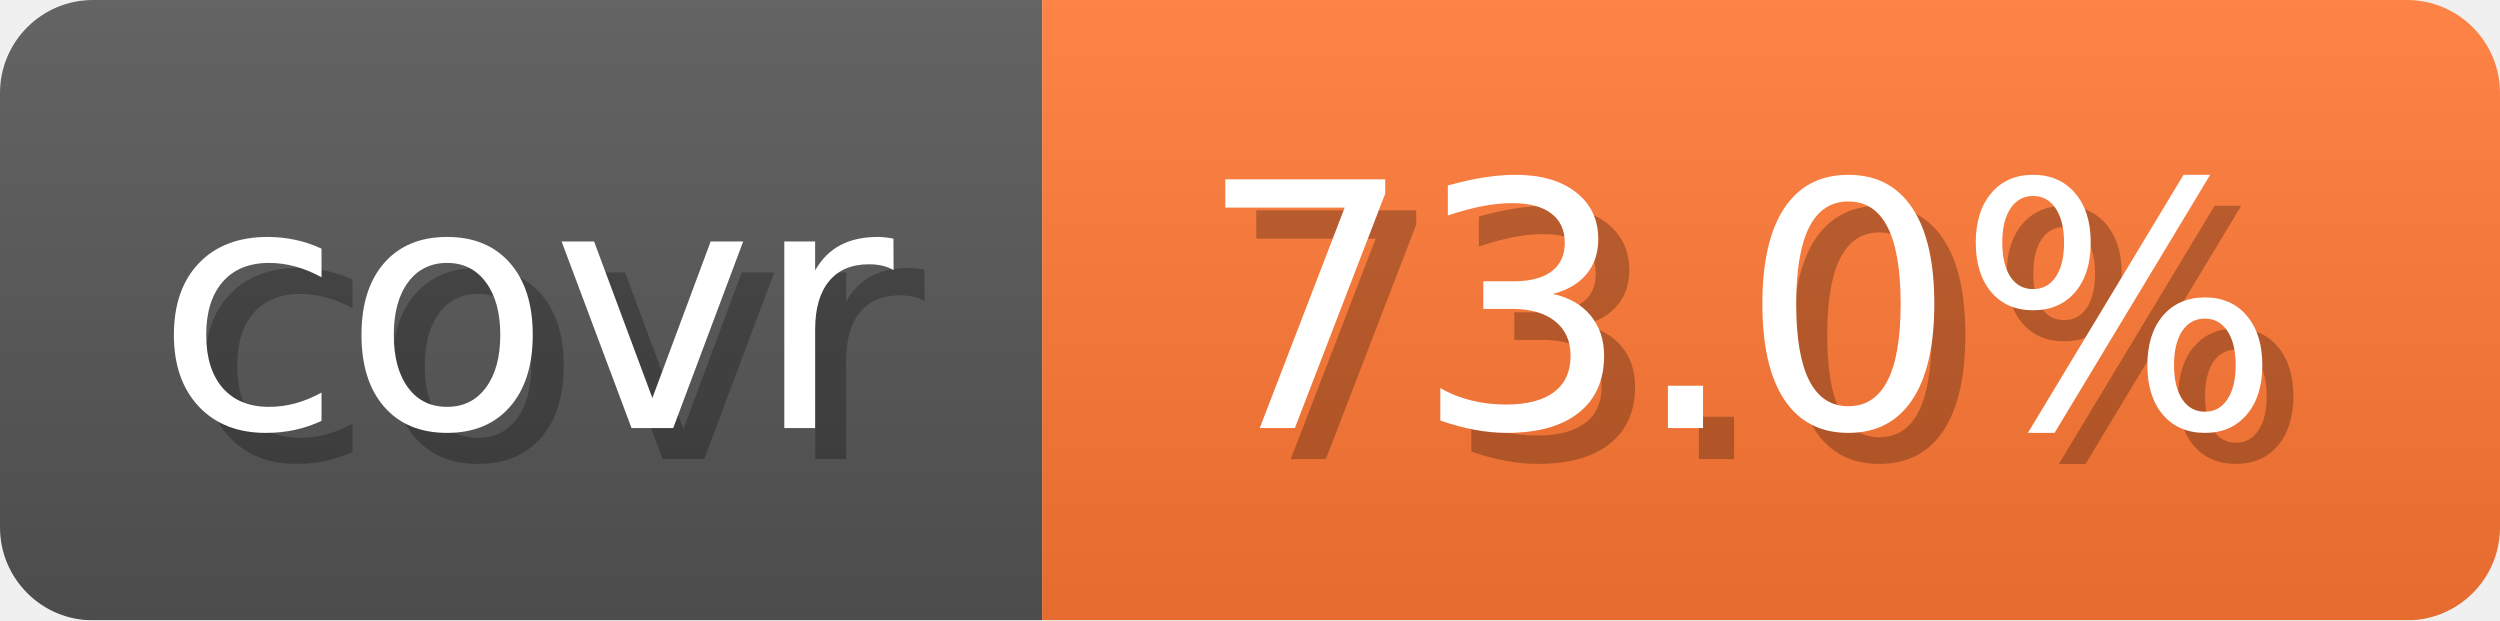
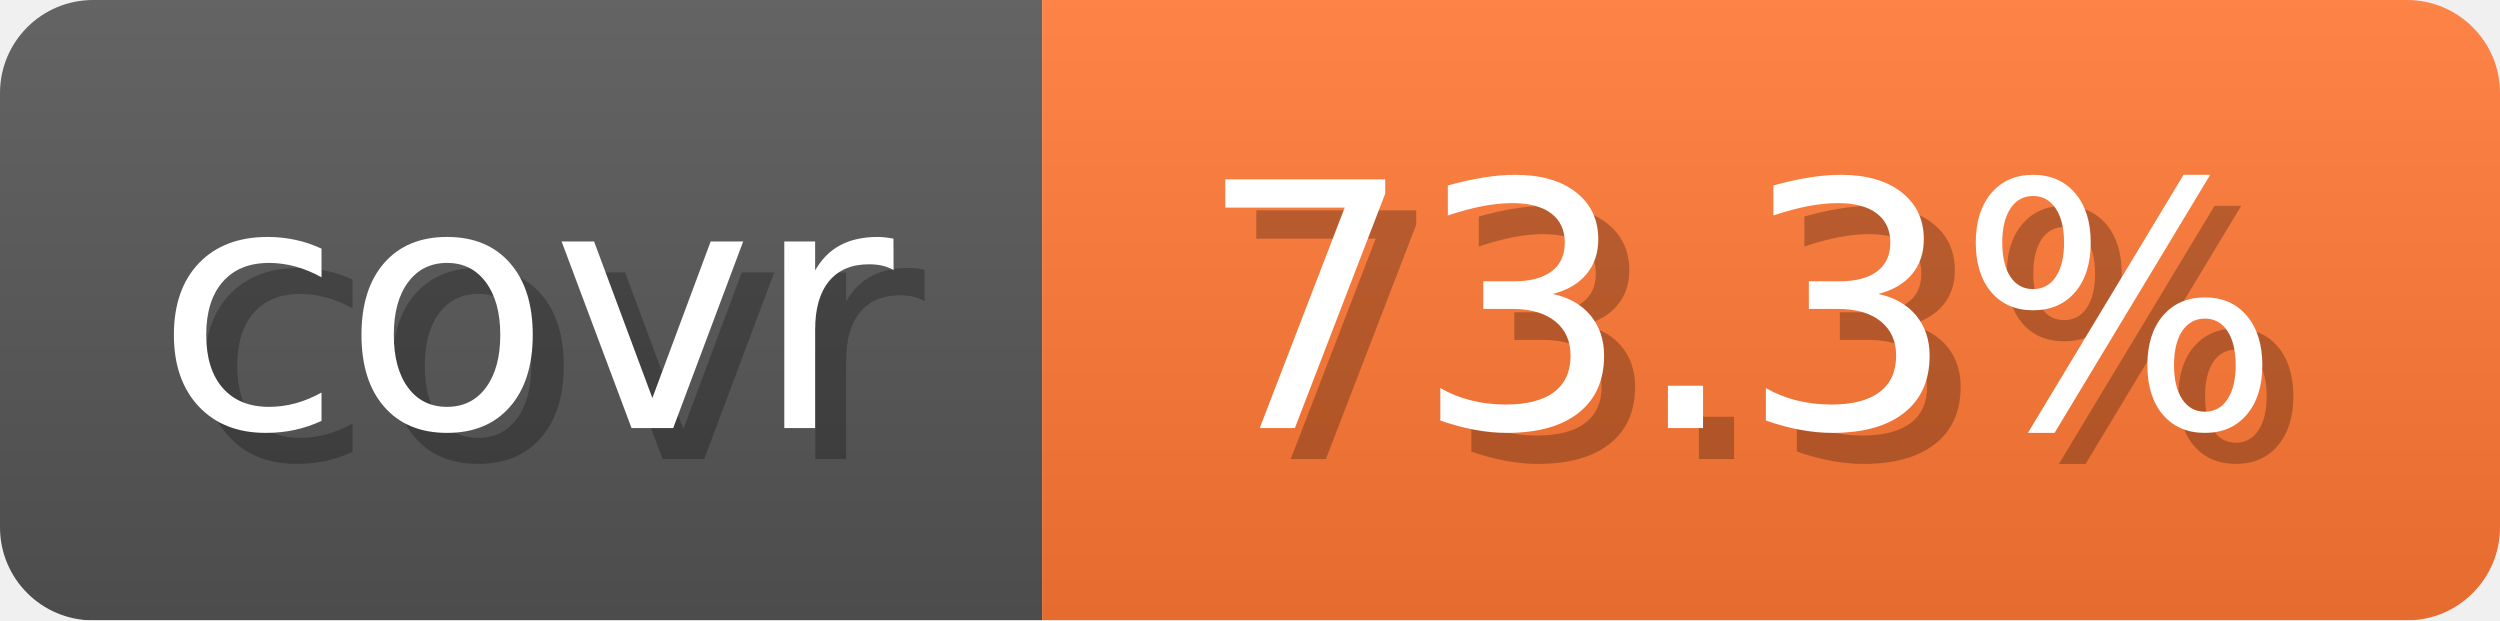
- <svg xmlns="http://www.w3.org/2000/svg" width="80.6" height="20" viewBox="0 0 806 200" role="img" aria-label="covr: 73.0%">
+ <svg xmlns="http://www.w3.org/2000/svg" width="80.6" height="20" viewBox="0 0 806 200" role="img" aria-label="covr: 73.3%">
  <linearGradient id="gradient" x2="0" y2="100%">
    <stop offset="0" stop-opacity=".1" stop-color="#EEE" />
    <stop offset="1" stop-opacity=".1" />
  </linearGradient>
  <mask id="round">
    <rect width="806" height="200" rx="30" fill="#FFF" />
  </mask>
  <g mask="url(#round)">
    <rect width="336" height="200" fill="#555" />
    <rect x="336" width="470" height="200" fill="#F73" />
    <rect width="806" height="200" fill="url(#gradient)" />
  </g>
  <g aria-hidden="true" text-anchor="start" font-family="Verdana,DejaVu Sans,sans-serif" font-size="110">
    <text x="60" y="148" textLength="236" fill="#000" opacity="0.25">covr</text>
    <text x="50" y="138" textLength="236" fill="#fff">covr</text>
-     <text x="396" y="148" textLength="370" fill="#000" opacity="0.25">73.0%</text>
-     <text x="386" y="138" textLength="370" fill="#fff">73.0%</text>
+     <text x="396" y="148" textLength="370" fill="#000" opacity="0.25">73.3%</text>
+     <text x="386" y="138" textLength="370" fill="#fff">73.3%</text>
  </g>
</svg>
